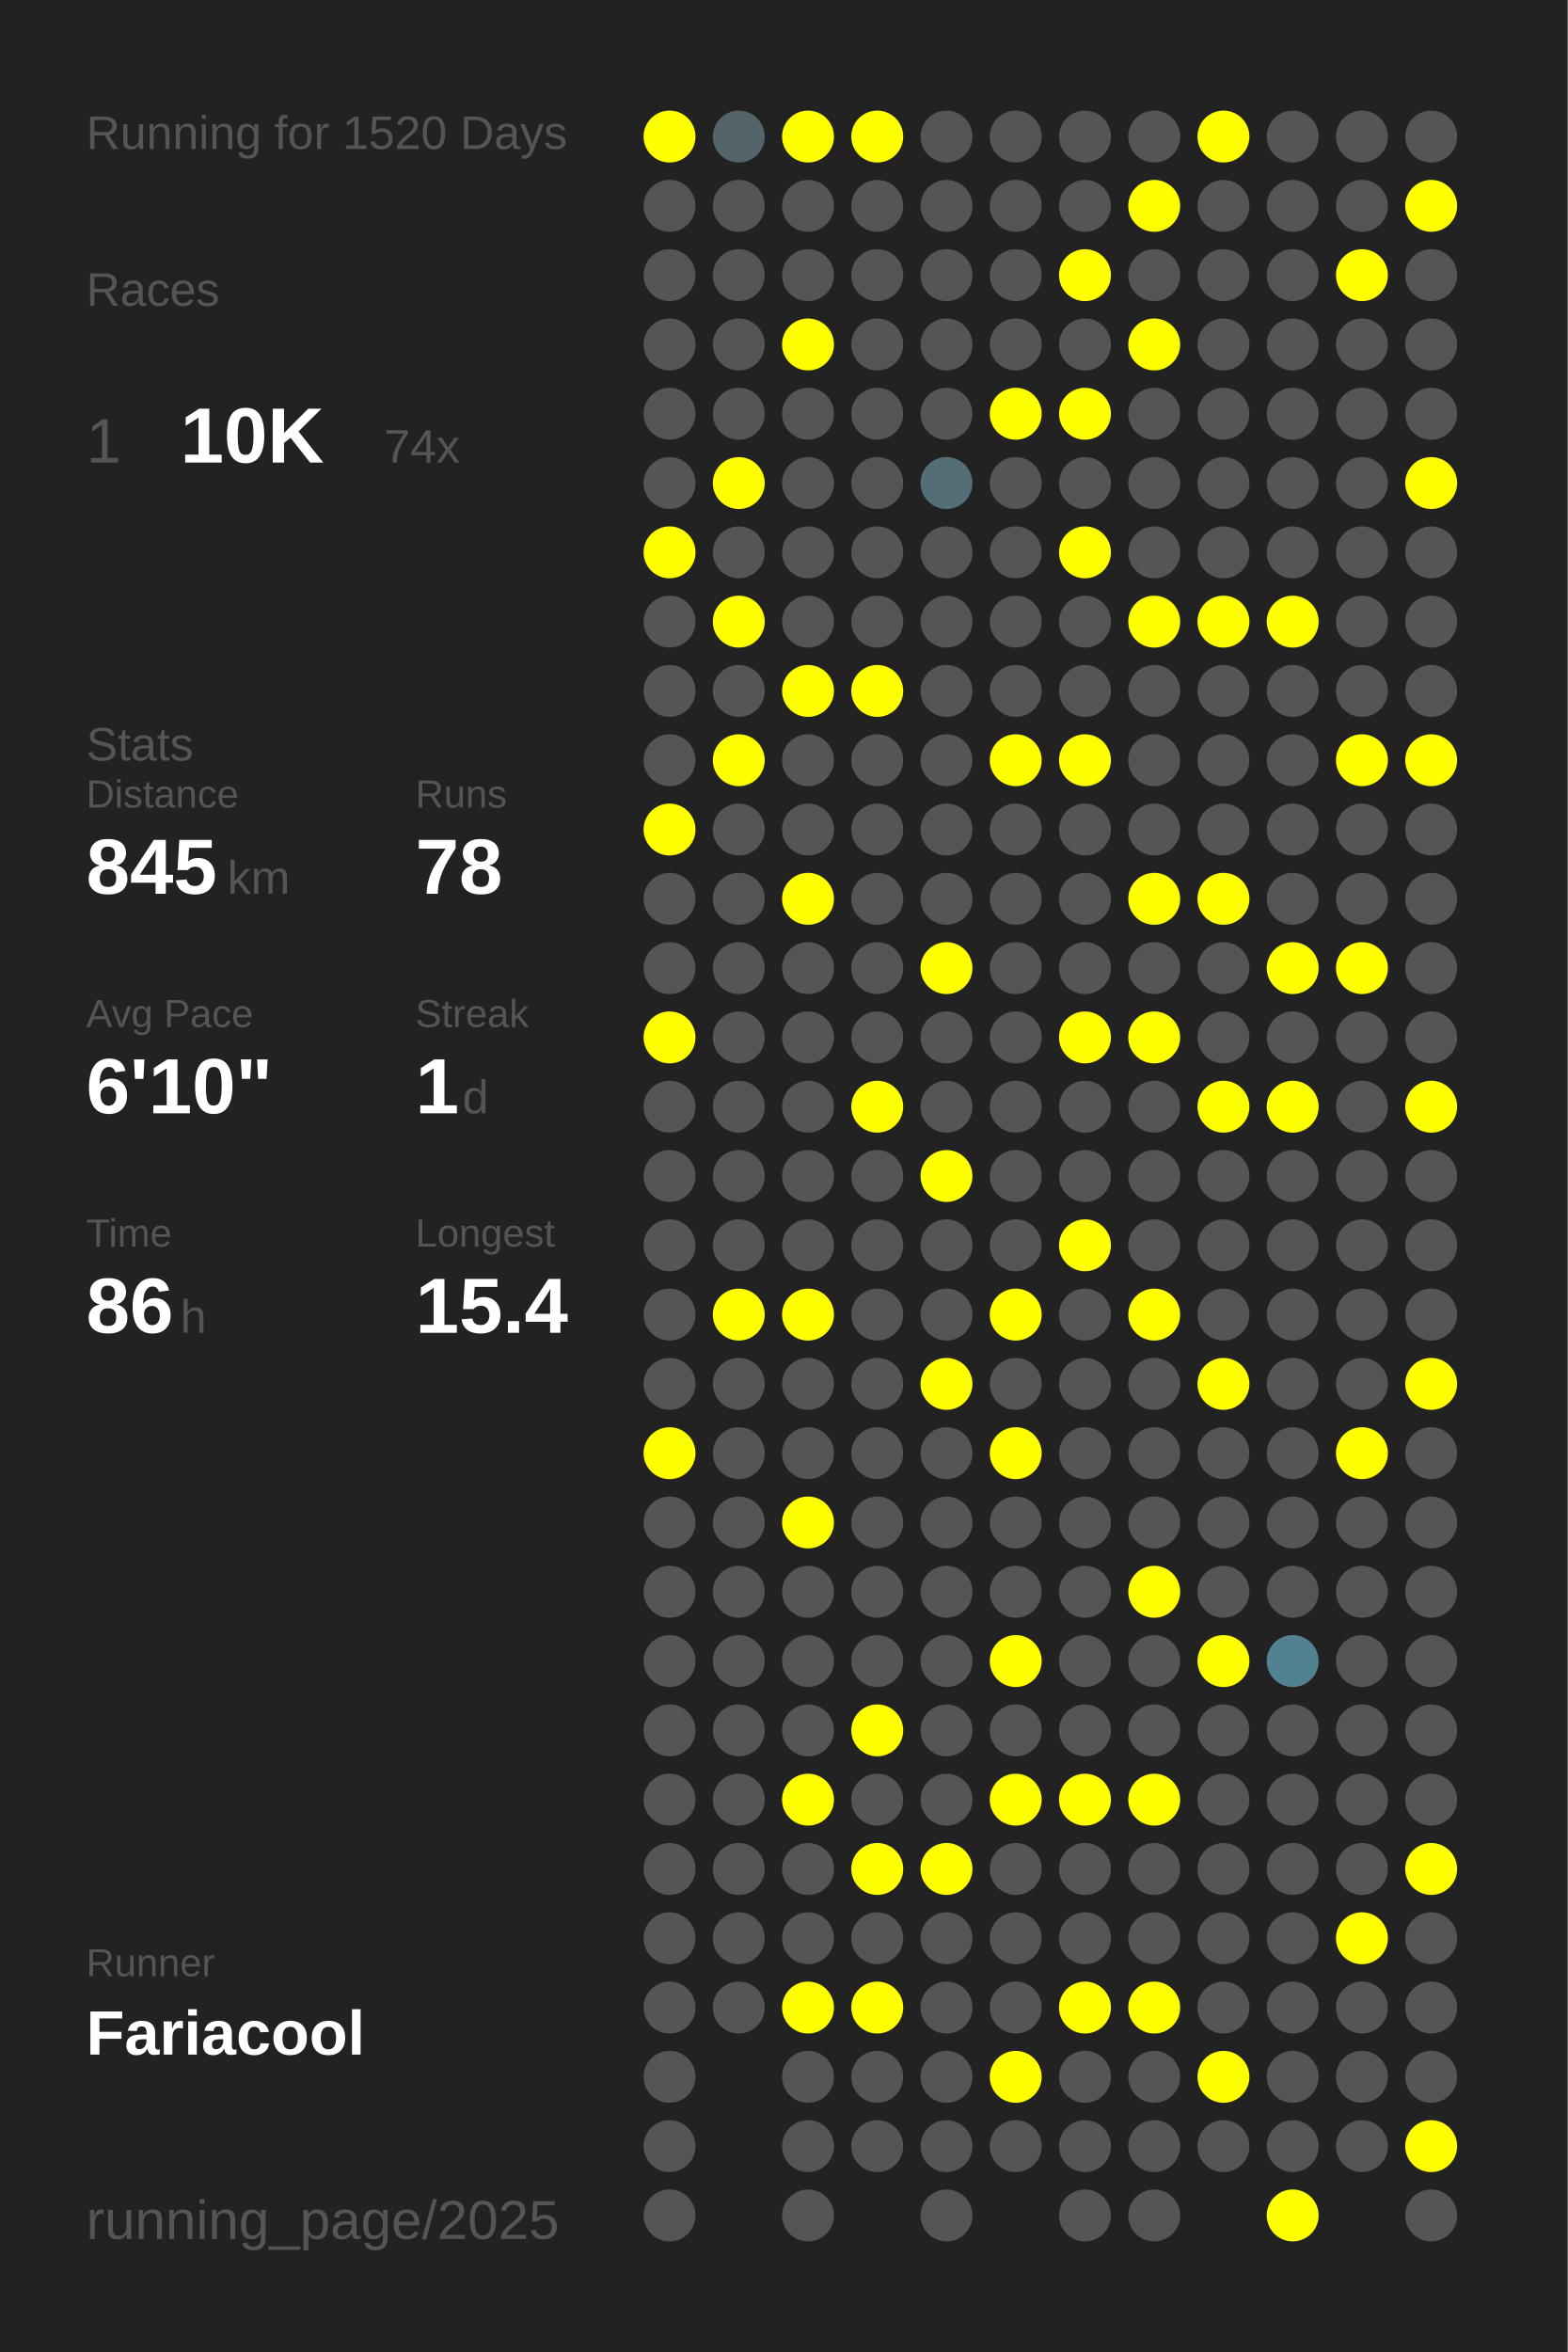
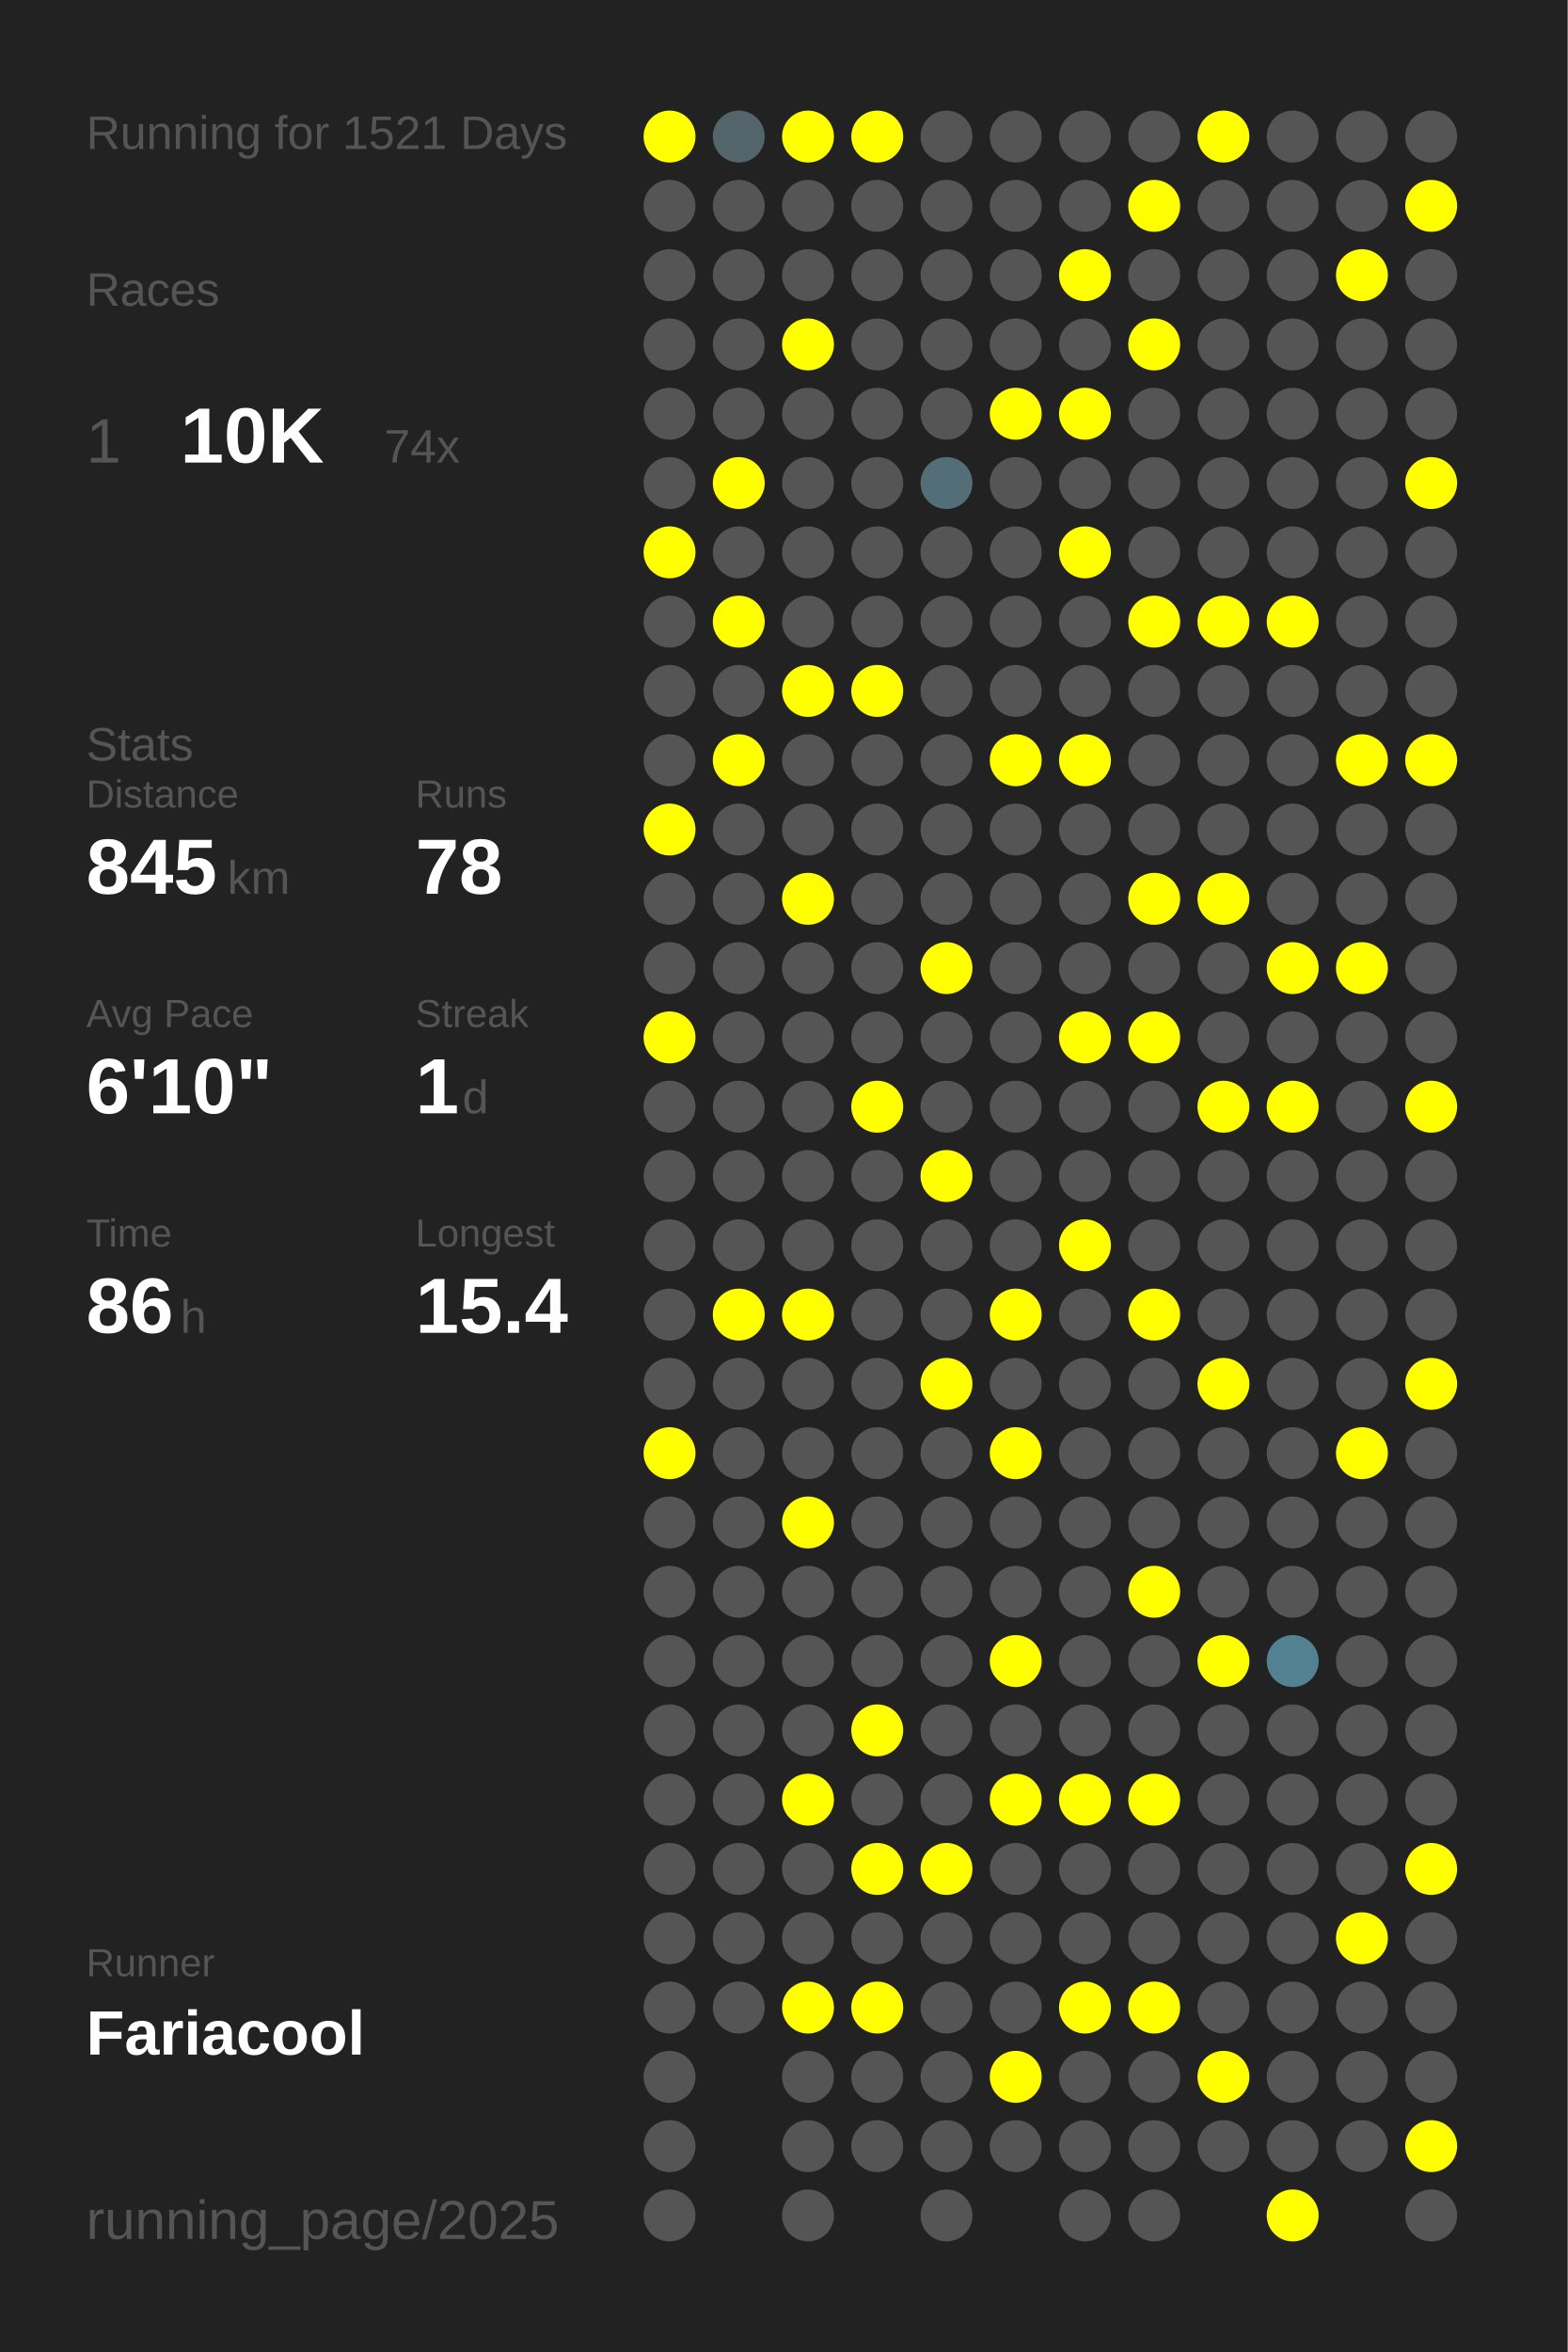
<svg xmlns="http://www.w3.org/2000/svg" baseProfile="full" height="300mm" version="1.1" viewBox="0,0,200,300" width="200mm">
  <defs />
  <rect fill="#222222" height="300" width="200" x="0" y="0" />
-   <text fill="#555555" style="font-size:6px; font-family:Arial;" x="11" y="19">Running for 1520 Days</text>
+   <text fill="#555555" style="font-size:6px; font-family:Arial;" x="11" y="19">Running for 1521 Days</text>
  <text fill="#555555" style="font-size:6px; font-family:Arial;" x="11" y="39">Races</text>
  <text fill="#555555" style="font-size:8px; font-family:Arial;" x="11" y="59">1</text>
  <text fill="#FFFFFF" style="font-size:10px; font-family:Arial; font-weight:bold;" x="23" y="59">10K</text>
  <text fill="#555555" style="font-size:6px; font-family:Arial;" x="49" y="59">74x</text>
  <text fill="#555555" style="font-size:6px; font-family:Arial;" x="11" y="97">Stats</text>
  <text fill="#555555" style="font-size:5px; font-family:Arial;" x="11" y="103">Distance</text>
  <text fill="#FFFFFF" style="font-size:10px; font-family:Arial; font-weight:bold;" x="11" y="114">845</text>
  <text fill="#555555" style="font-size:6px; font-family:Arial;" x="29" y="114">km</text>
  <text fill="#555555" style="font-size:5px; font-family:Arial;" x="53" y="103">Runs</text>
  <text fill="#FFFFFF" style="font-size:10px; font-family:Arial; font-weight:bold;" x="53" y="114">78</text>
  <text fill="#555555" style="font-size:5px; font-family:Arial;" x="11" y="131">Avg Pace</text>
  <text fill="#FFFFFF" style="font-size:10px; font-family:Arial; font-weight:bold;" x="11" y="142">6'10"</text>
  <text fill="#555555" style="font-size:5px; font-family:Arial;" x="53" y="131">Streak</text>
  <text fill="#FFFFFF" style="font-size:10px; font-family:Arial; font-weight:bold;" x="53" y="142">1</text>
  <text fill="#555555" style="font-size:6px; font-family:Arial;" x="59" y="142">d</text>
  <text fill="#555555" style="font-size:5px; font-family:Arial;" x="11" y="159">Time</text>
  <text fill="#FFFFFF" style="font-size:10px; font-family:Arial; font-weight:bold;" x="11" y="170">86</text>
  <text fill="#555555" style="font-size:6px; font-family:Arial;" x="23" y="170">h</text>
  <text fill="#555555" style="font-size:5px; font-family:Arial;" x="53" y="159">Longest</text>
  <text fill="#FFFFFF" style="font-size:10px; font-family:Arial; font-weight:bold;" x="53" y="170">15.4</text>
  <text fill="#555555" style="font-size:5px; font-family:Arial;" x="11" y="252.065">Runner</text>
  <text fill="#FFFFFF" style="font-size:8px; font-family:Arial; font-weight:bold;" x="11" y="262.065">Fariacool</text>
  <text fill="#555555" style="font-size:7px; font-family:Arial;" x="11" y="285.581">running_page/2025</text>
  <circle cx="85.417" cy="17.419" fill="#FFFF00" r="3.312" />
  <circle cx="85.417" cy="26.258" fill="#555555" r="3.312" />
  <circle cx="85.417" cy="35.097" fill="#555555" r="3.312" />
  <circle cx="85.417" cy="43.935" fill="#555555" r="3.312" />
  <circle cx="85.417" cy="52.774" fill="#555555" r="3.312" />
  <circle cx="85.417" cy="61.613" fill="#555555" r="3.312" />
  <circle cx="85.417" cy="70.452" fill="#FFFF00" r="3.312" />
  <circle cx="85.417" cy="79.29" fill="#555555" r="3.312" />
  <circle cx="85.417" cy="88.129" fill="#555555" r="3.312" />
  <circle cx="85.417" cy="96.968" fill="#555555" r="3.312" />
  <circle cx="85.417" cy="105.806" fill="#FFFF00" r="3.312" />
  <circle cx="85.417" cy="114.645" fill="#555555" r="3.312" />
  <circle cx="85.417" cy="123.484" fill="#555555" r="3.312" />
  <circle cx="85.417" cy="132.323" fill="#FFFF00" r="3.312" />
  <circle cx="85.417" cy="141.161" fill="#555555" r="3.312" />
  <circle cx="85.417" cy="150" fill="#555555" r="3.312" />
  <circle cx="85.417" cy="158.839" fill="#555555" r="3.312" />
  <circle cx="85.417" cy="167.677" fill="#555555" r="3.312" />
  <circle cx="85.417" cy="176.516" fill="#555555" r="3.312" />
  <circle cx="85.417" cy="185.355" fill="#FFFF00" r="3.312" />
  <circle cx="85.417" cy="194.194" fill="#555555" r="3.312" />
  <circle cx="85.417" cy="203.032" fill="#555555" r="3.312" />
  <circle cx="85.417" cy="211.871" fill="#555555" r="3.312" />
  <circle cx="85.417" cy="220.71" fill="#555555" r="3.312" />
  <circle cx="85.417" cy="229.548" fill="#555555" r="3.312" />
  <circle cx="85.417" cy="238.387" fill="#555555" r="3.312" />
  <circle cx="85.417" cy="247.226" fill="#555555" r="3.312" />
  <circle cx="85.417" cy="256.065" fill="#555555" r="3.312" />
  <circle cx="85.417" cy="264.903" fill="#555555" r="3.312" />
  <circle cx="85.417" cy="273.742" fill="#555555" r="3.312" />
  <circle cx="85.417" cy="282.581" fill="#555555" r="3.312" />
  <circle cx="94.25" cy="17.419" fill="#53646a" r="3.312" />
  <circle cx="94.25" cy="26.258" fill="#555555" r="3.312" />
  <circle cx="94.25" cy="35.097" fill="#555555" r="3.312" />
  <circle cx="94.25" cy="43.935" fill="#555555" r="3.312" />
  <circle cx="94.25" cy="52.774" fill="#555555" r="3.312" />
  <circle cx="94.25" cy="61.613" fill="#FFFF00" r="3.312" />
  <circle cx="94.25" cy="70.452" fill="#555555" r="3.312" />
  <circle cx="94.25" cy="79.29" fill="#FFFF00" r="3.312" />
  <circle cx="94.25" cy="88.129" fill="#555555" r="3.312" />
  <circle cx="94.25" cy="96.968" fill="#FFFF00" r="3.312" />
  <circle cx="94.25" cy="105.806" fill="#555555" r="3.312" />
  <circle cx="94.25" cy="114.645" fill="#555555" r="3.312" />
  <circle cx="94.25" cy="123.484" fill="#555555" r="3.312" />
  <circle cx="94.25" cy="132.323" fill="#555555" r="3.312" />
  <circle cx="94.25" cy="141.161" fill="#555555" r="3.312" />
  <circle cx="94.25" cy="150" fill="#555555" r="3.312" />
  <circle cx="94.25" cy="158.839" fill="#555555" r="3.312" />
  <circle cx="94.25" cy="167.677" fill="#FFFF00" r="3.312" />
  <circle cx="94.25" cy="176.516" fill="#555555" r="3.312" />
  <circle cx="94.25" cy="185.355" fill="#555555" r="3.312" />
  <circle cx="94.25" cy="194.194" fill="#555555" r="3.312" />
  <circle cx="94.25" cy="203.032" fill="#555555" r="3.312" />
  <circle cx="94.25" cy="211.871" fill="#555555" r="3.312" />
  <circle cx="94.25" cy="220.71" fill="#555555" r="3.312" />
  <circle cx="94.25" cy="229.548" fill="#555555" r="3.312" />
  <circle cx="94.25" cy="238.387" fill="#555555" r="3.312" />
  <circle cx="94.25" cy="247.226" fill="#555555" r="3.312" />
  <circle cx="94.25" cy="256.065" fill="#555555" r="3.312" />
  <circle cx="103.083" cy="17.419" fill="#FFFF00" r="3.312" />
  <circle cx="103.083" cy="26.258" fill="#555555" r="3.312" />
  <circle cx="103.083" cy="35.097" fill="#555555" r="3.312" />
  <circle cx="103.083" cy="43.935" fill="#FFFF00" r="3.312" />
  <circle cx="103.083" cy="52.774" fill="#555555" r="3.312" />
  <circle cx="103.083" cy="61.613" fill="#555555" r="3.312" />
  <circle cx="103.083" cy="70.452" fill="#555555" r="3.312" />
  <circle cx="103.083" cy="79.29" fill="#555555" r="3.312" />
  <circle cx="103.083" cy="88.129" fill="#FFFF00" r="3.312" />
  <circle cx="103.083" cy="96.968" fill="#555555" r="3.312" />
  <circle cx="103.083" cy="105.806" fill="#555555" r="3.312" />
  <circle cx="103.083" cy="114.645" fill="#FFFF00" r="3.312" />
  <circle cx="103.083" cy="123.484" fill="#555555" r="3.312" />
  <circle cx="103.083" cy="132.323" fill="#555555" r="3.312" />
  <circle cx="103.083" cy="141.161" fill="#555555" r="3.312" />
  <circle cx="103.083" cy="150" fill="#555555" r="3.312" />
  <circle cx="103.083" cy="158.839" fill="#555555" r="3.312" />
  <circle cx="103.083" cy="167.677" fill="#FFFF00" r="3.312" />
  <circle cx="103.083" cy="176.516" fill="#555555" r="3.312" />
  <circle cx="103.083" cy="185.355" fill="#555555" r="3.312" />
  <circle cx="103.083" cy="194.194" fill="#FFFF00" r="3.312" />
  <circle cx="103.083" cy="203.032" fill="#555555" r="3.312" />
  <circle cx="103.083" cy="211.871" fill="#555555" r="3.312" />
  <circle cx="103.083" cy="220.71" fill="#555555" r="3.312" />
  <circle cx="103.083" cy="229.548" fill="#FFFF00" r="3.312" />
  <circle cx="103.083" cy="238.387" fill="#555555" r="3.312" />
  <circle cx="103.083" cy="247.226" fill="#555555" r="3.312" />
  <circle cx="103.083" cy="256.065" fill="#FFFF00" r="3.312" />
  <circle cx="103.083" cy="264.903" fill="#555555" r="3.312" />
  <circle cx="103.083" cy="273.742" fill="#555555" r="3.312" />
  <circle cx="103.083" cy="282.581" fill="#555555" r="3.312" />
  <circle cx="111.917" cy="17.419" fill="#FFFF00" r="3.312" />
  <circle cx="111.917" cy="26.258" fill="#555555" r="3.312" />
  <circle cx="111.917" cy="35.097" fill="#555555" r="3.312" />
  <circle cx="111.917" cy="43.935" fill="#555555" r="3.312" />
  <circle cx="111.917" cy="52.774" fill="#555555" r="3.312" />
  <circle cx="111.917" cy="61.613" fill="#555555" r="3.312" />
  <circle cx="111.917" cy="70.452" fill="#555555" r="3.312" />
  <circle cx="111.917" cy="79.29" fill="#555555" r="3.312" />
  <circle cx="111.917" cy="88.129" fill="#FFFF00" r="3.312" />
  <circle cx="111.917" cy="96.968" fill="#555555" r="3.312" />
  <circle cx="111.917" cy="105.806" fill="#555555" r="3.312" />
  <circle cx="111.917" cy="114.645" fill="#555555" r="3.312" />
  <circle cx="111.917" cy="123.484" fill="#555555" r="3.312" />
  <circle cx="111.917" cy="132.323" fill="#555555" r="3.312" />
  <circle cx="111.917" cy="141.161" fill="#FFFF00" r="3.312" />
  <circle cx="111.917" cy="150" fill="#555555" r="3.312" />
  <circle cx="111.917" cy="158.839" fill="#555555" r="3.312" />
  <circle cx="111.917" cy="167.677" fill="#555555" r="3.312" />
  <circle cx="111.917" cy="176.516" fill="#555555" r="3.312" />
  <circle cx="111.917" cy="185.355" fill="#555555" r="3.312" />
  <circle cx="111.917" cy="194.194" fill="#555555" r="3.312" />
  <circle cx="111.917" cy="203.032" fill="#555555" r="3.312" />
  <circle cx="111.917" cy="211.871" fill="#555555" r="3.312" />
  <circle cx="111.917" cy="220.71" fill="#FFFF00" r="3.312" />
  <circle cx="111.917" cy="229.548" fill="#555555" r="3.312" />
  <circle cx="111.917" cy="238.387" fill="#FFFF00" r="3.312" />
  <circle cx="111.917" cy="247.226" fill="#555555" r="3.312" />
  <circle cx="111.917" cy="256.065" fill="#FFFF00" r="3.312" />
  <circle cx="111.917" cy="264.903" fill="#555555" r="3.312" />
  <circle cx="111.917" cy="273.742" fill="#555555" r="3.312" />
  <circle cx="120.75" cy="17.419" fill="#555555" r="3.312" />
  <circle cx="120.75" cy="26.258" fill="#555555" r="3.312" />
  <circle cx="120.75" cy="35.097" fill="#555555" r="3.312" />
  <circle cx="120.75" cy="43.935" fill="#555555" r="3.312" />
  <circle cx="120.75" cy="52.774" fill="#555555" r="3.312" />
  <circle cx="120.75" cy="61.613" fill="#536e77" r="3.312" />
  <circle cx="120.75" cy="70.452" fill="#555555" r="3.312" />
  <circle cx="120.75" cy="79.29" fill="#555555" r="3.312" />
  <circle cx="120.75" cy="88.129" fill="#555555" r="3.312" />
  <circle cx="120.75" cy="96.968" fill="#555555" r="3.312" />
  <circle cx="120.75" cy="105.806" fill="#555555" r="3.312" />
  <circle cx="120.75" cy="114.645" fill="#555555" r="3.312" />
  <circle cx="120.75" cy="123.484" fill="#FFFF00" r="3.312" />
  <circle cx="120.75" cy="132.323" fill="#555555" r="3.312" />
  <circle cx="120.75" cy="141.161" fill="#555555" r="3.312" />
  <circle cx="120.75" cy="150" fill="#FFFF00" r="3.312" />
  <circle cx="120.75" cy="158.839" fill="#555555" r="3.312" />
  <circle cx="120.75" cy="167.677" fill="#555555" r="3.312" />
  <circle cx="120.75" cy="176.516" fill="#FFFF00" r="3.312" />
  <circle cx="120.75" cy="185.355" fill="#555555" r="3.312" />
  <circle cx="120.75" cy="194.194" fill="#555555" r="3.312" />
  <circle cx="120.75" cy="203.032" fill="#555555" r="3.312" />
  <circle cx="120.75" cy="211.871" fill="#555555" r="3.312" />
  <circle cx="120.75" cy="220.71" fill="#555555" r="3.312" />
  <circle cx="120.75" cy="229.548" fill="#555555" r="3.312" />
  <circle cx="120.75" cy="238.387" fill="#FFFF00" r="3.312" />
  <circle cx="120.75" cy="247.226" fill="#555555" r="3.312" />
  <circle cx="120.75" cy="256.065" fill="#555555" r="3.312" />
  <circle cx="120.75" cy="264.903" fill="#555555" r="3.312" />
  <circle cx="120.75" cy="273.742" fill="#555555" r="3.312" />
  <circle cx="120.75" cy="282.581" fill="#555555" r="3.312" />
  <circle cx="129.583" cy="17.419" fill="#555555" r="3.312" />
  <circle cx="129.583" cy="26.258" fill="#555555" r="3.312" />
  <circle cx="129.583" cy="35.097" fill="#555555" r="3.312" />
  <circle cx="129.583" cy="43.935" fill="#555555" r="3.312" />
  <circle cx="129.583" cy="52.774" fill="#FFFF00" r="3.312" />
  <circle cx="129.583" cy="61.613" fill="#555555" r="3.312" />
  <circle cx="129.583" cy="70.452" fill="#555555" r="3.312" />
  <circle cx="129.583" cy="79.29" fill="#555555" r="3.312" />
  <circle cx="129.583" cy="88.129" fill="#555555" r="3.312" />
  <circle cx="129.583" cy="96.968" fill="#FFFF00" r="3.312" />
  <circle cx="129.583" cy="105.806" fill="#555555" r="3.312" />
  <circle cx="129.583" cy="114.645" fill="#555555" r="3.312" />
  <circle cx="129.583" cy="123.484" fill="#555555" r="3.312" />
  <circle cx="129.583" cy="132.323" fill="#555555" r="3.312" />
  <circle cx="129.583" cy="141.161" fill="#555555" r="3.312" />
  <circle cx="129.583" cy="150" fill="#555555" r="3.312" />
  <circle cx="129.583" cy="158.839" fill="#555555" r="3.312" />
  <circle cx="129.583" cy="167.677" fill="#FFFF00" r="3.312" />
  <circle cx="129.583" cy="176.516" fill="#555555" r="3.312" />
  <circle cx="129.583" cy="185.355" fill="#FFFF00" r="3.312" />
  <circle cx="129.583" cy="194.194" fill="#555555" r="3.312" />
  <circle cx="129.583" cy="203.032" fill="#555555" r="3.312" />
  <circle cx="129.583" cy="211.871" fill="#FFFF00" r="3.312" />
  <circle cx="129.583" cy="220.71" fill="#555555" r="3.312" />
  <circle cx="129.583" cy="229.548" fill="#FFFF00" r="3.312" />
  <circle cx="129.583" cy="238.387" fill="#555555" r="3.312" />
  <circle cx="129.583" cy="247.226" fill="#555555" r="3.312" />
  <circle cx="129.583" cy="256.065" fill="#555555" r="3.312" />
  <circle cx="129.583" cy="264.903" fill="#FFFF00" r="3.312" />
  <circle cx="129.583" cy="273.742" fill="#555555" r="3.312" />
  <circle cx="138.417" cy="17.419" fill="#555555" r="3.312" />
  <circle cx="138.417" cy="26.258" fill="#555555" r="3.312" />
  <circle cx="138.417" cy="35.097" fill="#FFFF00" r="3.312" />
  <circle cx="138.417" cy="43.935" fill="#555555" r="3.312" />
  <circle cx="138.417" cy="52.774" fill="#FFFF00" r="3.312" />
  <circle cx="138.417" cy="61.613" fill="#555555" r="3.312" />
  <circle cx="138.417" cy="70.452" fill="#FFFF00" r="3.312" />
  <circle cx="138.417" cy="79.29" fill="#555555" r="3.312" />
  <circle cx="138.417" cy="88.129" fill="#555555" r="3.312" />
  <circle cx="138.417" cy="96.968" fill="#FFFF00" r="3.312" />
  <circle cx="138.417" cy="105.806" fill="#555555" r="3.312" />
  <circle cx="138.417" cy="114.645" fill="#555555" r="3.312" />
  <circle cx="138.417" cy="123.484" fill="#555555" r="3.312" />
  <circle cx="138.417" cy="132.323" fill="#FFFF00" r="3.312" />
  <circle cx="138.417" cy="141.161" fill="#555555" r="3.312" />
  <circle cx="138.417" cy="150" fill="#555555" r="3.312" />
  <circle cx="138.417" cy="158.839" fill="#FFFF00" r="3.312" />
  <circle cx="138.417" cy="167.677" fill="#555555" r="3.312" />
  <circle cx="138.417" cy="176.516" fill="#555555" r="3.312" />
  <circle cx="138.417" cy="185.355" fill="#555555" r="3.312" />
  <circle cx="138.417" cy="194.194" fill="#555555" r="3.312" />
  <circle cx="138.417" cy="203.032" fill="#555555" r="3.312" />
  <circle cx="138.417" cy="211.871" fill="#555555" r="3.312" />
  <circle cx="138.417" cy="220.71" fill="#555555" r="3.312" />
  <circle cx="138.417" cy="229.548" fill="#FFFF00" r="3.312" />
  <circle cx="138.417" cy="238.387" fill="#555555" r="3.312" />
  <circle cx="138.417" cy="247.226" fill="#555555" r="3.312" />
  <circle cx="138.417" cy="256.065" fill="#FFFF00" r="3.312" />
  <circle cx="138.417" cy="264.903" fill="#555555" r="3.312" />
  <circle cx="138.417" cy="273.742" fill="#555555" r="3.312" />
  <circle cx="138.417" cy="282.581" fill="#555555" r="3.312" />
  <circle cx="147.25" cy="17.419" fill="#555555" r="3.312" />
  <circle cx="147.25" cy="26.258" fill="#FFFF00" r="3.312" />
  <circle cx="147.25" cy="35.097" fill="#555555" r="3.312" />
  <circle cx="147.25" cy="43.935" fill="#FFFF00" r="3.312" />
  <circle cx="147.25" cy="52.774" fill="#555555" r="3.312" />
  <circle cx="147.25" cy="61.613" fill="#555555" r="3.312" />
  <circle cx="147.25" cy="70.452" fill="#555555" r="3.312" />
  <circle cx="147.25" cy="79.29" fill="#FFFF00" r="3.312" />
  <circle cx="147.25" cy="88.129" fill="#555555" r="3.312" />
  <circle cx="147.25" cy="96.968" fill="#555555" r="3.312" />
  <circle cx="147.25" cy="105.806" fill="#555555" r="3.312" />
  <circle cx="147.25" cy="114.645" fill="#FFFF00" r="3.312" />
  <circle cx="147.25" cy="123.484" fill="#555555" r="3.312" />
  <circle cx="147.25" cy="132.323" fill="#FFFF00" r="3.312" />
  <circle cx="147.25" cy="141.161" fill="#555555" r="3.312" />
  <circle cx="147.25" cy="150" fill="#555555" r="3.312" />
  <circle cx="147.25" cy="158.839" fill="#555555" r="3.312" />
  <circle cx="147.25" cy="167.677" fill="#FFFF00" r="3.312" />
  <circle cx="147.25" cy="176.516" fill="#555555" r="3.312" />
  <circle cx="147.25" cy="185.355" fill="#555555" r="3.312" />
  <circle cx="147.25" cy="194.194" fill="#555555" r="3.312" />
  <circle cx="147.25" cy="203.032" fill="#FFFF00" r="3.312" />
  <circle cx="147.25" cy="211.871" fill="#555555" r="3.312" />
  <circle cx="147.25" cy="220.71" fill="#555555" r="3.312" />
  <circle cx="147.25" cy="229.548" fill="#FFFF00" r="3.312" />
  <circle cx="147.25" cy="238.387" fill="#555555" r="3.312" />
  <circle cx="147.25" cy="247.226" fill="#555555" r="3.312" />
  <circle cx="147.25" cy="256.065" fill="#FFFF00" r="3.312" />
  <circle cx="147.25" cy="264.903" fill="#555555" r="3.312" />
  <circle cx="147.25" cy="273.742" fill="#555555" r="3.312" />
  <circle cx="147.25" cy="282.581" fill="#555555" r="3.312" />
  <circle cx="156.083" cy="17.419" fill="#FFFF00" r="3.312" />
  <circle cx="156.083" cy="26.258" fill="#555555" r="3.312" />
  <circle cx="156.083" cy="35.097" fill="#555555" r="3.312" />
  <circle cx="156.083" cy="43.935" fill="#555555" r="3.312" />
  <circle cx="156.083" cy="52.774" fill="#555555" r="3.312" />
  <circle cx="156.083" cy="61.613" fill="#555555" r="3.312" />
  <circle cx="156.083" cy="70.452" fill="#555555" r="3.312" />
  <circle cx="156.083" cy="79.29" fill="#FFFF00" r="3.312" />
  <circle cx="156.083" cy="88.129" fill="#555555" r="3.312" />
  <circle cx="156.083" cy="96.968" fill="#555555" r="3.312" />
  <circle cx="156.083" cy="105.806" fill="#555555" r="3.312" />
  <circle cx="156.083" cy="114.645" fill="#FFFF00" r="3.312" />
  <circle cx="156.083" cy="123.484" fill="#555555" r="3.312" />
  <circle cx="156.083" cy="132.323" fill="#555555" r="3.312" />
  <circle cx="156.083" cy="141.161" fill="#FFFF00" r="3.312" />
  <circle cx="156.083" cy="150" fill="#555555" r="3.312" />
  <circle cx="156.083" cy="158.839" fill="#555555" r="3.312" />
  <circle cx="156.083" cy="167.677" fill="#555555" r="3.312" />
  <circle cx="156.083" cy="176.516" fill="#FFFF00" r="3.312" />
  <circle cx="156.083" cy="185.355" fill="#555555" r="3.312" />
  <circle cx="156.083" cy="194.194" fill="#555555" r="3.312" />
  <circle cx="156.083" cy="203.032" fill="#555555" r="3.312" />
  <circle cx="156.083" cy="211.871" fill="#FFFF00" r="3.312" />
  <circle cx="156.083" cy="220.71" fill="#555555" r="3.312" />
  <circle cx="156.083" cy="229.548" fill="#555555" r="3.312" />
  <circle cx="156.083" cy="238.387" fill="#555555" r="3.312" />
  <circle cx="156.083" cy="247.226" fill="#555555" r="3.312" />
  <circle cx="156.083" cy="256.065" fill="#555555" r="3.312" />
  <circle cx="156.083" cy="264.903" fill="#FFFF00" r="3.312" />
  <circle cx="156.083" cy="273.742" fill="#555555" r="3.312" />
  <circle cx="164.917" cy="17.419" fill="#555555" r="3.312" />
  <circle cx="164.917" cy="26.258" fill="#555555" r="3.312" />
  <circle cx="164.917" cy="35.097" fill="#555555" r="3.312" />
  <circle cx="164.917" cy="43.935" fill="#555555" r="3.312" />
  <circle cx="164.917" cy="52.774" fill="#555555" r="3.312" />
  <circle cx="164.917" cy="61.613" fill="#555555" r="3.312" />
  <circle cx="164.917" cy="70.452" fill="#555555" r="3.312" />
  <circle cx="164.917" cy="79.29" fill="#FFFF00" r="3.312" />
  <circle cx="164.917" cy="88.129" fill="#555555" r="3.312" />
  <circle cx="164.917" cy="96.968" fill="#555555" r="3.312" />
  <circle cx="164.917" cy="105.806" fill="#555555" r="3.312" />
  <circle cx="164.917" cy="114.645" fill="#555555" r="3.312" />
  <circle cx="164.917" cy="123.484" fill="#FFFF00" r="3.312" />
  <circle cx="164.917" cy="132.323" fill="#555555" r="3.312" />
  <circle cx="164.917" cy="141.161" fill="#FFFF00" r="3.312" />
  <circle cx="164.917" cy="150" fill="#555555" r="3.312" />
  <circle cx="164.917" cy="158.839" fill="#555555" r="3.312" />
  <circle cx="164.917" cy="167.677" fill="#555555" r="3.312" />
  <circle cx="164.917" cy="176.516" fill="#555555" r="3.312" />
  <circle cx="164.917" cy="185.355" fill="#555555" r="3.312" />
  <circle cx="164.917" cy="194.194" fill="#555555" r="3.312" />
  <circle cx="164.917" cy="203.032" fill="#555555" r="3.312" />
  <circle cx="164.917" cy="211.871" fill="#528292" r="3.312" />
  <circle cx="164.917" cy="220.71" fill="#555555" r="3.312" />
  <circle cx="164.917" cy="229.548" fill="#555555" r="3.312" />
  <circle cx="164.917" cy="238.387" fill="#555555" r="3.312" />
  <circle cx="164.917" cy="247.226" fill="#555555" r="3.312" />
  <circle cx="164.917" cy="256.065" fill="#555555" r="3.312" />
  <circle cx="164.917" cy="264.903" fill="#555555" r="3.312" />
  <circle cx="164.917" cy="273.742" fill="#555555" r="3.312" />
  <circle cx="164.917" cy="282.581" fill="#FFFF00" r="3.312" />
  <circle cx="173.75" cy="17.419" fill="#555555" r="3.312" />
  <circle cx="173.75" cy="26.258" fill="#555555" r="3.312" />
  <circle cx="173.75" cy="35.097" fill="#FFFF00" r="3.312" />
  <circle cx="173.75" cy="43.935" fill="#555555" r="3.312" />
  <circle cx="173.75" cy="52.774" fill="#555555" r="3.312" />
  <circle cx="173.75" cy="61.613" fill="#555555" r="3.312" />
  <circle cx="173.75" cy="70.452" fill="#555555" r="3.312" />
  <circle cx="173.75" cy="79.29" fill="#555555" r="3.312" />
  <circle cx="173.75" cy="88.129" fill="#555555" r="3.312" />
  <circle cx="173.75" cy="96.968" fill="#FFFF00" r="3.312" />
  <circle cx="173.75" cy="105.806" fill="#555555" r="3.312" />
  <circle cx="173.75" cy="114.645" fill="#555555" r="3.312" />
  <circle cx="173.75" cy="123.484" fill="#FFFF00" r="3.312" />
  <circle cx="173.75" cy="132.323" fill="#555555" r="3.312" />
  <circle cx="173.75" cy="141.161" fill="#555555" r="3.312" />
  <circle cx="173.75" cy="150" fill="#555555" r="3.312" />
  <circle cx="173.75" cy="158.839" fill="#555555" r="3.312" />
  <circle cx="173.75" cy="167.677" fill="#555555" r="3.312" />
  <circle cx="173.75" cy="176.516" fill="#555555" r="3.312" />
  <circle cx="173.75" cy="185.355" fill="#FFFF00" r="3.312" />
  <circle cx="173.75" cy="194.194" fill="#555555" r="3.312" />
  <circle cx="173.75" cy="203.032" fill="#555555" r="3.312" />
  <circle cx="173.75" cy="211.871" fill="#555555" r="3.312" />
  <circle cx="173.75" cy="220.71" fill="#555555" r="3.312" />
  <circle cx="173.75" cy="229.548" fill="#555555" r="3.312" />
  <circle cx="173.75" cy="238.387" fill="#555555" r="3.312" />
  <circle cx="173.75" cy="247.226" fill="#FFFF00" r="3.312" />
  <circle cx="173.75" cy="256.065" fill="#555555" r="3.312" />
  <circle cx="173.75" cy="264.903" fill="#555555" r="3.312" />
  <circle cx="173.75" cy="273.742" fill="#555555" r="3.312" />
  <circle cx="182.583" cy="17.419" fill="#555555" r="3.312" />
  <circle cx="182.583" cy="26.258" fill="#FFFF00" r="3.312" />
  <circle cx="182.583" cy="35.097" fill="#555555" r="3.312" />
  <circle cx="182.583" cy="43.935" fill="#555555" r="3.312" />
  <circle cx="182.583" cy="52.774" fill="#555555" r="3.312" />
  <circle cx="182.583" cy="61.613" fill="#FFFF00" r="3.312" />
  <circle cx="182.583" cy="70.452" fill="#555555" r="3.312" />
  <circle cx="182.583" cy="79.29" fill="#555555" r="3.312" />
  <circle cx="182.583" cy="88.129" fill="#555555" r="3.312" />
  <circle cx="182.583" cy="96.968" fill="#FFFF00" r="3.312" />
  <circle cx="182.583" cy="105.806" fill="#555555" r="3.312" />
  <circle cx="182.583" cy="114.645" fill="#555555" r="3.312" />
  <circle cx="182.583" cy="123.484" fill="#555555" r="3.312" />
  <circle cx="182.583" cy="132.323" fill="#555555" r="3.312" />
  <circle cx="182.583" cy="141.161" fill="#FFFF00" r="3.312" />
  <circle cx="182.583" cy="150" fill="#555555" r="3.312" />
  <circle cx="182.583" cy="158.839" fill="#555555" r="3.312" />
  <circle cx="182.583" cy="167.677" fill="#555555" r="3.312" />
  <circle cx="182.583" cy="176.516" fill="#FFFF00" r="3.312" />
  <circle cx="182.583" cy="185.355" fill="#555555" r="3.312" />
  <circle cx="182.583" cy="194.194" fill="#555555" r="3.312" />
  <circle cx="182.583" cy="203.032" fill="#555555" r="3.312" />
  <circle cx="182.583" cy="211.871" fill="#555555" r="3.312" />
  <circle cx="182.583" cy="220.71" fill="#555555" r="3.312" />
  <circle cx="182.583" cy="229.548" fill="#555555" r="3.312" />
  <circle cx="182.583" cy="238.387" fill="#FFFF00" r="3.312" />
  <circle cx="182.583" cy="247.226" fill="#555555" r="3.312" />
  <circle cx="182.583" cy="256.065" fill="#555555" r="3.312" />
  <circle cx="182.583" cy="264.903" fill="#555555" r="3.312" />
  <circle cx="182.583" cy="273.742" fill="#FFFF00" r="3.312" />
  <circle cx="182.583" cy="282.581" fill="#555555" r="3.312" />
</svg>
